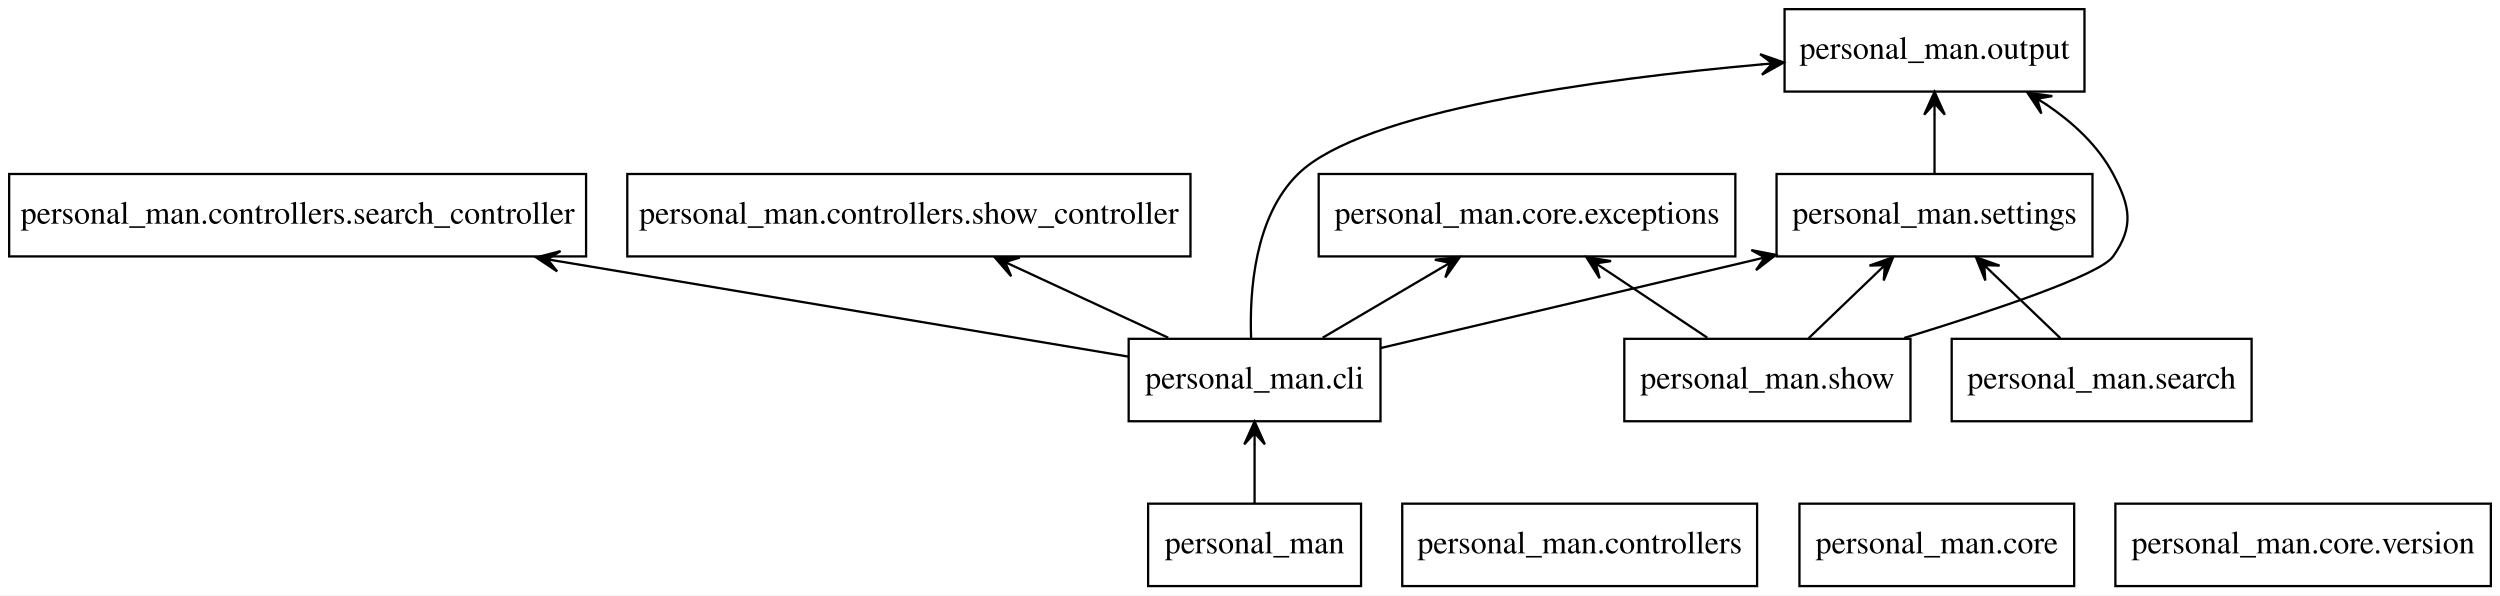
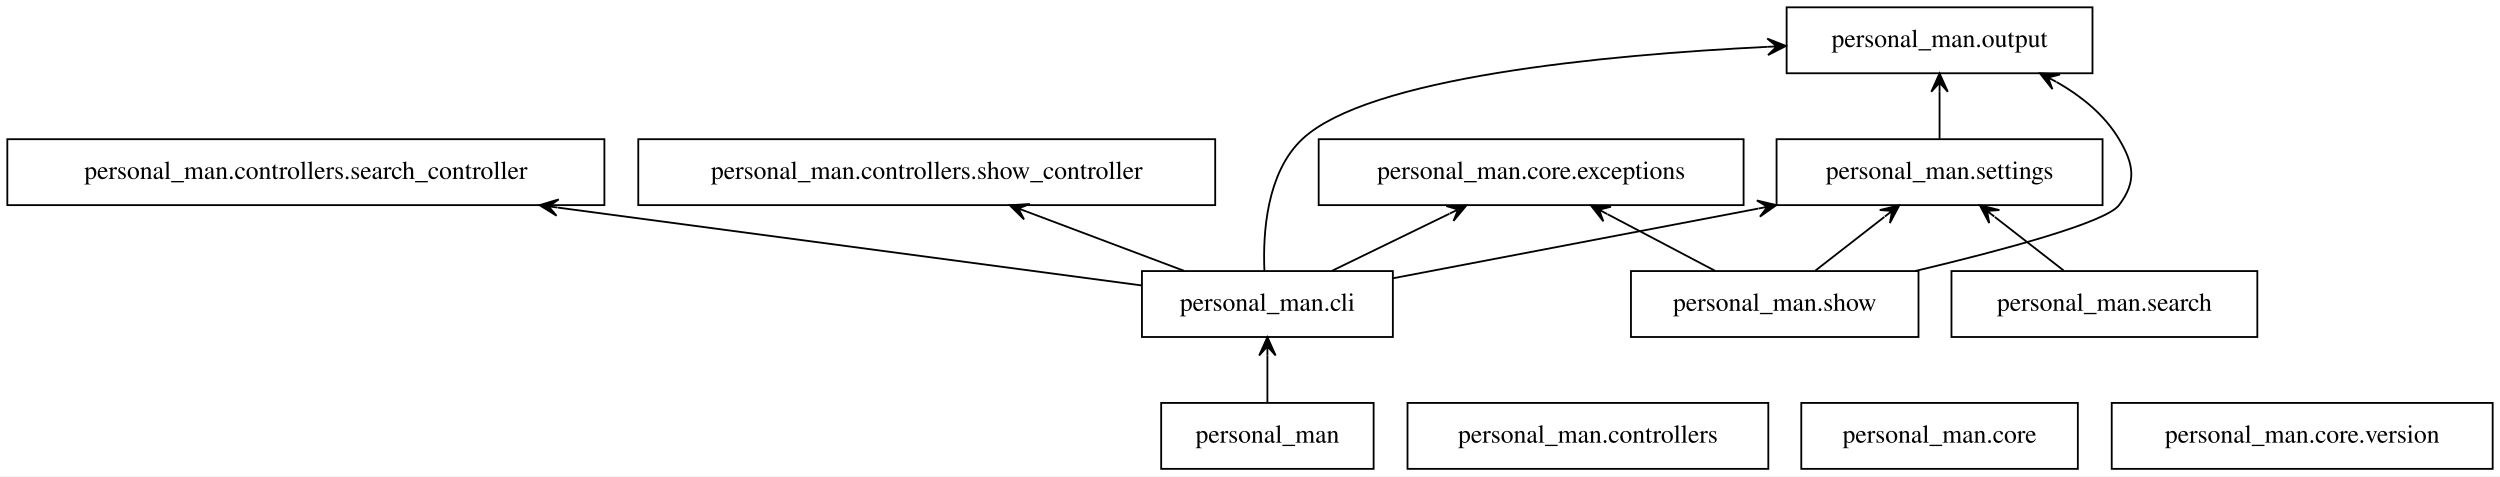
- <svg xmlns="http://www.w3.org/2000/svg" width="1092pt" height="260pt" viewBox="0.00 0.00 1092.00 260.00">
+ <svg xmlns="http://www.w3.org/2000/svg" width="1365pt" height="260pt" viewBox="0.00 0.00 1365.00 260.00">
  <g id="graph0" class="graph" transform="scale(1 1) rotate(0) translate(4 256)">
-     <polygon fill="white" stroke="none" points="-4,4 -4,-256 1088,-256 1088,4 -4,4" />
+     <polygon fill="white" stroke="transparent" points="-4,4 -4,-256 1361,-256 1361,4 -4,4" />
    <g id="node1" class="node">
-       <polygon fill="none" stroke="black" points="590.5,-36 497.5,-36 497.5,0 590.5,0 590.5,-36" />
-       <text text-anchor="middle" x="544" y="-14.3" font-family="Times,serif" font-size="14.00">personal_man</text>
+       <polygon fill="none" stroke="black" points="746,-36 630,-36 630,0 746,0 746,-36" />
+       <text text-anchor="middle" x="688" y="-14.3" font-family="Times,serif" font-size="14.00">personal_man</text>
    </g>
    <g id="node2" class="node">
-       <polygon fill="none" stroke="black" points="599,-108 489,-108 489,-72 599,-72 599,-108" />
-       <text text-anchor="middle" x="544" y="-86.3" font-family="Times,serif" font-size="14.00">personal_man.cli</text>
+       <polygon fill="none" stroke="black" points="756.5,-108 619.5,-108 619.5,-72 756.5,-72 756.5,-108" />
+       <text text-anchor="middle" x="688" y="-86.3" font-family="Times,serif" font-size="14.00">personal_man.cli</text>
    </g>
    <g id="edge1" class="edge">
-       <path fill="none" stroke="black" d="M544,-36.3C544,-44.1 544,-53.49 544,-62.17" />
-       <polygon fill="black" stroke="black" points="544,-71.9 539.5,-61.9 544,-66.9 544,-61.9 544,-61.9 544,-61.9 544,-66.9 548.5,-61.9 544,-71.9 544,-71.9" />
+       <path fill="none" stroke="black" d="M688,-36.3C688,-44.02 688,-53.29 688,-61.89" />
+       <polygon fill="black" stroke="black" points="688,-71.9 683.5,-61.9 688,-66.9 688,-61.9 688,-61.9 688,-61.9 688,-66.9 692.5,-61.9 688,-71.9 688,-71.9" />
    </g>
    <g id="node4" class="node">
-       <polygon fill="none" stroke="black" points="252,-180 0,-180 0,-144 252,-144 252,-180" />
-       <text text-anchor="middle" x="126" y="-158.3" font-family="Times,serif" font-size="14.00">personal_man.controllers.search_controller</text>
+       <polygon fill="none" stroke="black" points="326,-180 0,-180 0,-144 326,-144 326,-180" />
+       <text text-anchor="middle" x="163" y="-158.3" font-family="Times,serif" font-size="14.00">personal_man.controllers.search_controller</text>
    </g>
    <g id="edge2" class="edge">
-       <path fill="none" stroke="black" d="M488.92,-100.22C425.87,-110.78 320.86,-128.37 239.98,-141.91" />
-       <polygon fill="black" stroke="black" points="230.24,-143.54 239.36,-137.45 235.17,-142.72 240.1,-141.89 240.1,-141.89 240.1,-141.89 235.17,-142.72 240.85,-146.33 230.24,-143.54 230.24,-143.54" />
+       <path fill="none" stroke="black" d="M619.37,-100.15C538.8,-110.89 403.2,-128.97 300.69,-142.64" />
+       <polygon fill="black" stroke="black" points="290.56,-143.99 299.88,-138.21 295.52,-143.33 300.48,-142.67 300.48,-142.67 300.48,-142.67 295.52,-143.33 301.07,-147.13 290.56,-143.99 290.56,-143.99" />
    </g>
    <g id="node5" class="node">
-       <polygon fill="none" stroke="black" points="516,-180 270,-180 270,-144 516,-144 516,-180" />
-       <text text-anchor="middle" x="393" y="-158.3" font-family="Times,serif" font-size="14.00">personal_man.controllers.show_controller</text>
+       <polygon fill="none" stroke="black" points="659.5,-180 344.5,-180 344.5,-144 659.5,-144 659.5,-180" />
+       <text text-anchor="middle" x="502" y="-158.3" font-family="Times,serif" font-size="14.00">personal_man.controllers.show_controller</text>
    </g>
    <g id="edge3" class="edge">
-       <path fill="none" stroke="black" d="M506.29,-108.48C486.03,-117.87 460.89,-129.53 439.44,-139.47" />
-       <polygon fill="black" stroke="black" points="430.49,-143.62 437.67,-135.33 435.03,-141.52 439.57,-139.41 439.57,-139.41 439.57,-139.41 435.03,-141.52 441.46,-143.5 430.49,-143.62 430.49,-143.62" />
+       <path fill="none" stroke="black" d="M642.5,-108.12C616.62,-117.86 584.03,-130.13 556.76,-140.39" />
+       <polygon fill="black" stroke="black" points="547.35,-143.93 555.13,-136.2 552.03,-142.17 556.71,-140.41 556.71,-140.41 556.71,-140.41 552.03,-142.17 558.3,-144.62 547.35,-143.93 547.35,-143.93" />
    </g>
    <g id="node7" class="node">
-       <polygon fill="none" stroke="black" points="754,-180 572,-180 572,-144 754,-144 754,-180" />
-       <text text-anchor="middle" x="663" y="-158.3" font-family="Times,serif" font-size="14.00">personal_man.core.exceptions</text>
+       <polygon fill="none" stroke="black" points="948,-180 716,-180 716,-144 948,-144 948,-180" />
+       <text text-anchor="middle" x="832" y="-158.3" font-family="Times,serif" font-size="14.00">personal_man.core.exceptions</text>
    </g>
    <g id="edge4" class="edge">
-       <path fill="none" stroke="black" d="M573.72,-108.48C589.32,-117.66 608.59,-128.99 625.23,-138.78" />
-       <polygon fill="black" stroke="black" points="633.66,-143.74 622.76,-142.55 629.35,-141.2 625.04,-138.67 625.04,-138.67 625.04,-138.67 629.35,-141.2 627.32,-134.79 633.66,-143.74 633.66,-143.74" />
+       <path fill="none" stroke="black" d="M723.23,-108.12C742.58,-117.53 766.77,-129.29 787.43,-139.33" />
+       <polygon fill="black" stroke="black" points="796.64,-143.81 785.68,-143.49 792.14,-141.62 787.64,-139.44 787.64,-139.44 787.64,-139.44 792.14,-141.62 789.61,-135.39 796.64,-143.81 796.64,-143.81" />
    </g>
    <g id="node9" class="node">
-       <polygon fill="none" stroke="black" points="906.5,-252 775.5,-252 775.5,-216 906.5,-216 906.5,-252" />
-       <text text-anchor="middle" x="841" y="-230.3" font-family="Times,serif" font-size="14.00">personal_man.output</text>
+       <polygon fill="none" stroke="black" points="1138.5,-252 971.5,-252 971.5,-216 1138.5,-216 1138.5,-252" />
+       <text text-anchor="middle" x="1055" y="-230.3" font-family="Times,serif" font-size="14.00">personal_man.output</text>
    </g>
    <g id="edge5" class="edge">
-       <path fill="none" stroke="black" d="M542.48,-108.38C541.75,-128.52 543.91,-161.33 563,-180 591.19,-207.58 693.36,-221.41 765.63,-227.89" />
-       <polygon fill="black" stroke="black" points="775.17,-228.72 764.82,-232.34 770.19,-228.29 765.21,-227.86 765.21,-227.86 765.21,-227.86 770.19,-228.29 765.6,-223.37 775.17,-228.72 775.17,-228.72" />
+       <path fill="none" stroke="black" d="M686.37,-108.15C685.49,-128.38 687.45,-161.58 707,-180 742.74,-213.68 870.77,-225.96 961.13,-230.44" />
+       <polygon fill="black" stroke="black" points="971.12,-230.91 960.92,-234.93 966.13,-230.67 961.13,-230.44 961.13,-230.44 961.13,-230.44 966.13,-230.67 961.34,-225.94 971.12,-230.91 971.12,-230.91" />
    </g>
    <g id="node11" class="node">
-       <polygon fill="none" stroke="black" points="910,-180 772,-180 772,-144 910,-144 910,-180" />
-       <text text-anchor="middle" x="841" y="-158.3" font-family="Times,serif" font-size="14.00">personal_man.settings</text>
+       <polygon fill="none" stroke="black" points="1144,-180 966,-180 966,-144 1144,-144 1144,-180" />
+       <text text-anchor="middle" x="1055" y="-158.3" font-family="Times,serif" font-size="14.00">personal_man.settings</text>
    </g>
    <g id="edge6" class="edge">
-       <path fill="none" stroke="black" d="M599.17,-104C645.04,-114.82 710.91,-130.34 762.32,-142.46" />
-       <polygon fill="black" stroke="black" points="771.74,-144.68 760.98,-146.76 766.87,-143.53 762.01,-142.38 762.01,-142.38 762.01,-142.38 766.87,-143.53 763.04,-138 771.74,-144.68 771.74,-144.68" />
+       <path fill="none" stroke="black" d="M756.6,-104.08C812.72,-114.79 892.85,-130.07 955.94,-142.11" />
+       <polygon fill="black" stroke="black" points="965.91,-144.01 955.25,-146.55 961,-143.07 956.09,-142.13 956.09,-142.13 956.09,-142.13 961,-143.07 956.93,-137.71 965.91,-144.01 965.91,-144.01" />
    </g>
    <g id="node3" class="node">
-       <polygon fill="none" stroke="black" points="763.5,-36 608.5,-36 608.5,0 763.5,0 763.5,-36" />
-       <text text-anchor="middle" x="686" y="-14.3" font-family="Times,serif" font-size="14.00">personal_man.controllers</text>
+       <polygon fill="none" stroke="black" points="961.5,-36 764.5,-36 764.5,0 961.5,0 961.5,-36" />
+       <text text-anchor="middle" x="863" y="-14.3" font-family="Times,serif" font-size="14.00">personal_man.controllers</text>
    </g>
    <g id="node6" class="node">
-       <polygon fill="none" stroke="black" points="902,-36 782,-36 782,0 902,0 902,-36" />
-       <text text-anchor="middle" x="842" y="-14.3" font-family="Times,serif" font-size="14.00">personal_man.core</text>
+       <polygon fill="none" stroke="black" points="1130.5,-36 979.5,-36 979.5,0 1130.5,0 1130.5,-36" />
+       <text text-anchor="middle" x="1055" y="-14.3" font-family="Times,serif" font-size="14.00">personal_man.core</text>
    </g>
    <g id="node8" class="node">
-       <polygon fill="none" stroke="black" points="1084,-36 920,-36 920,0 1084,0 1084,-36" />
-       <text text-anchor="middle" x="1002" y="-14.3" font-family="Times,serif" font-size="14.00">personal_man.core.version</text>
+       <polygon fill="none" stroke="black" points="1357,-36 1149,-36 1149,0 1357,0 1357,-36" />
+       <text text-anchor="middle" x="1253" y="-14.3" font-family="Times,serif" font-size="14.00">personal_man.core.version</text>
    </g>
    <g id="node10" class="node">
-       <polygon fill="none" stroke="black" points="979.5,-108 848.5,-108 848.5,-72 979.5,-72 979.5,-108" />
-       <text text-anchor="middle" x="914" y="-86.3" font-family="Times,serif" font-size="14.00">personal_man.search</text>
+       <polygon fill="none" stroke="black" points="1228.5,-108 1061.5,-108 1061.5,-72 1228.5,-72 1228.5,-108" />
+       <text text-anchor="middle" x="1145" y="-86.3" font-family="Times,serif" font-size="14.00">personal_man.search</text>
    </g>
    <g id="edge7" class="edge">
-       <path fill="none" stroke="black" d="M895.96,-108.3C887.01,-116.89 876.05,-127.39 866.28,-136.76" />
-       <polygon fill="black" stroke="black" points="859.09,-143.65 863.19,-133.48 862.7,-140.19 866.31,-136.73 866.31,-136.73 866.31,-136.73 862.7,-140.19 869.42,-139.98 859.09,-143.65 859.09,-143.65" />
+       <path fill="none" stroke="black" d="M1122.75,-108.3C1111.42,-117.12 1097.47,-127.97 1085.18,-137.53" />
+       <polygon fill="black" stroke="black" points="1076.99,-143.9 1082.12,-134.2 1080.94,-140.83 1084.88,-137.76 1084.88,-137.76 1084.88,-137.76 1080.94,-140.83 1087.65,-141.31 1076.99,-143.9 1076.99,-143.9" />
    </g>
    <g id="edge8" class="edge">
-       <path fill="none" stroke="black" d="M841,-180.3C841,-188.1 841,-197.49 841,-206.17" />
-       <polygon fill="black" stroke="black" points="841,-215.9 836.5,-205.9 841,-210.9 841,-205.9 841,-205.9 841,-205.9 841,-210.9 845.5,-205.9 841,-215.9 841,-215.9" />
+       <path fill="none" stroke="black" d="M1055,-180.3C1055,-188.02 1055,-197.29 1055,-205.89" />
+       <polygon fill="black" stroke="black" points="1055,-215.9 1050.5,-205.9 1055,-210.9 1055,-205.9 1055,-205.9 1055,-205.9 1055,-210.9 1059.5,-205.9 1055,-215.9 1055,-215.9" />
    </g>
    <g id="node12" class="node">
-       <polygon fill="none" stroke="black" points="830.5,-108 705.5,-108 705.5,-72 830.5,-72 830.5,-108" />
-       <text text-anchor="middle" x="768" y="-86.3" font-family="Times,serif" font-size="14.00">personal_man.show</text>
+       <polygon fill="none" stroke="black" points="1043.5,-108 886.5,-108 886.5,-72 1043.5,-72 1043.5,-108" />
+       <text text-anchor="middle" x="965" y="-86.3" font-family="Times,serif" font-size="14.00">personal_man.show</text>
    </g>
    <g id="edge9" class="edge">
-       <path fill="none" stroke="black" d="M741.77,-108.48C728.27,-117.49 711.64,-128.58 697.14,-138.24" />
-       <polygon fill="black" stroke="black" points="688.89,-143.74 694.72,-134.45 693.05,-140.97 697.21,-138.19 697.21,-138.19 697.21,-138.19 693.05,-140.97 699.71,-141.94 688.89,-143.74 688.89,-143.74" />
+       <path fill="none" stroke="black" d="M932.46,-108.12C914.75,-117.45 892.65,-129.08 873.68,-139.06" />
+       <polygon fill="black" stroke="black" points="864.66,-143.81 871.41,-135.17 869.09,-141.48 873.51,-139.15 873.51,-139.15 873.51,-139.15 869.09,-141.48 875.61,-143.13 864.66,-143.81 864.66,-143.81" />
    </g>
    <g id="edge10" class="edge">
-       <path fill="none" stroke="black" d="M827.77,-108.38C867.46,-120.53 913.3,-135.95 919,-144 928.25,-157.05 926.49,-165.86 919,-180 912.4,-192.46 901.41,-202.54 889.74,-210.42" />
-       <polygon fill="black" stroke="black" points="881.59,-215.53 887.67,-206.41 885.83,-212.87 890.06,-210.22 890.06,-210.22 890.06,-210.22 885.83,-212.87 892.45,-214.03 881.59,-215.53 881.59,-215.53" />
+       <path fill="none" stroke="black" d="M1041.67,-108.02C1090.48,-119.63 1145.85,-134.55 1153,-144 1162.66,-156.76 1161.19,-166.26 1153,-180 1145.04,-193.36 1132.41,-203.55 1118.84,-211.25" />
+       <polygon fill="black" stroke="black" points="1109.82,-215.96 1116.6,-207.34 1114.25,-213.65 1118.68,-211.33 1118.68,-211.33 1118.68,-211.33 1114.25,-213.65 1120.77,-215.32 1109.82,-215.96 1109.82,-215.96" />
    </g>
    <g id="edge11" class="edge">
-       <path fill="none" stroke="black" d="M786.04,-108.3C794.99,-116.89 805.95,-127.39 815.72,-136.76" />
-       <polygon fill="black" stroke="black" points="822.91,-143.65 812.58,-139.98 819.3,-140.19 815.69,-136.73 815.69,-136.73 815.69,-136.73 819.3,-140.19 818.81,-133.48 822.91,-143.65 822.91,-143.65" />
+       <path fill="none" stroke="black" d="M987.25,-108.3C998.58,-117.12 1012.53,-127.97 1024.82,-137.53" />
+       <polygon fill="black" stroke="black" points="1033.01,-143.9 1022.35,-141.31 1029.06,-140.83 1025.12,-137.76 1025.12,-137.76 1025.12,-137.76 1029.06,-140.83 1027.88,-134.2 1033.01,-143.9 1033.01,-143.9" />
    </g>
  </g>
</svg>
